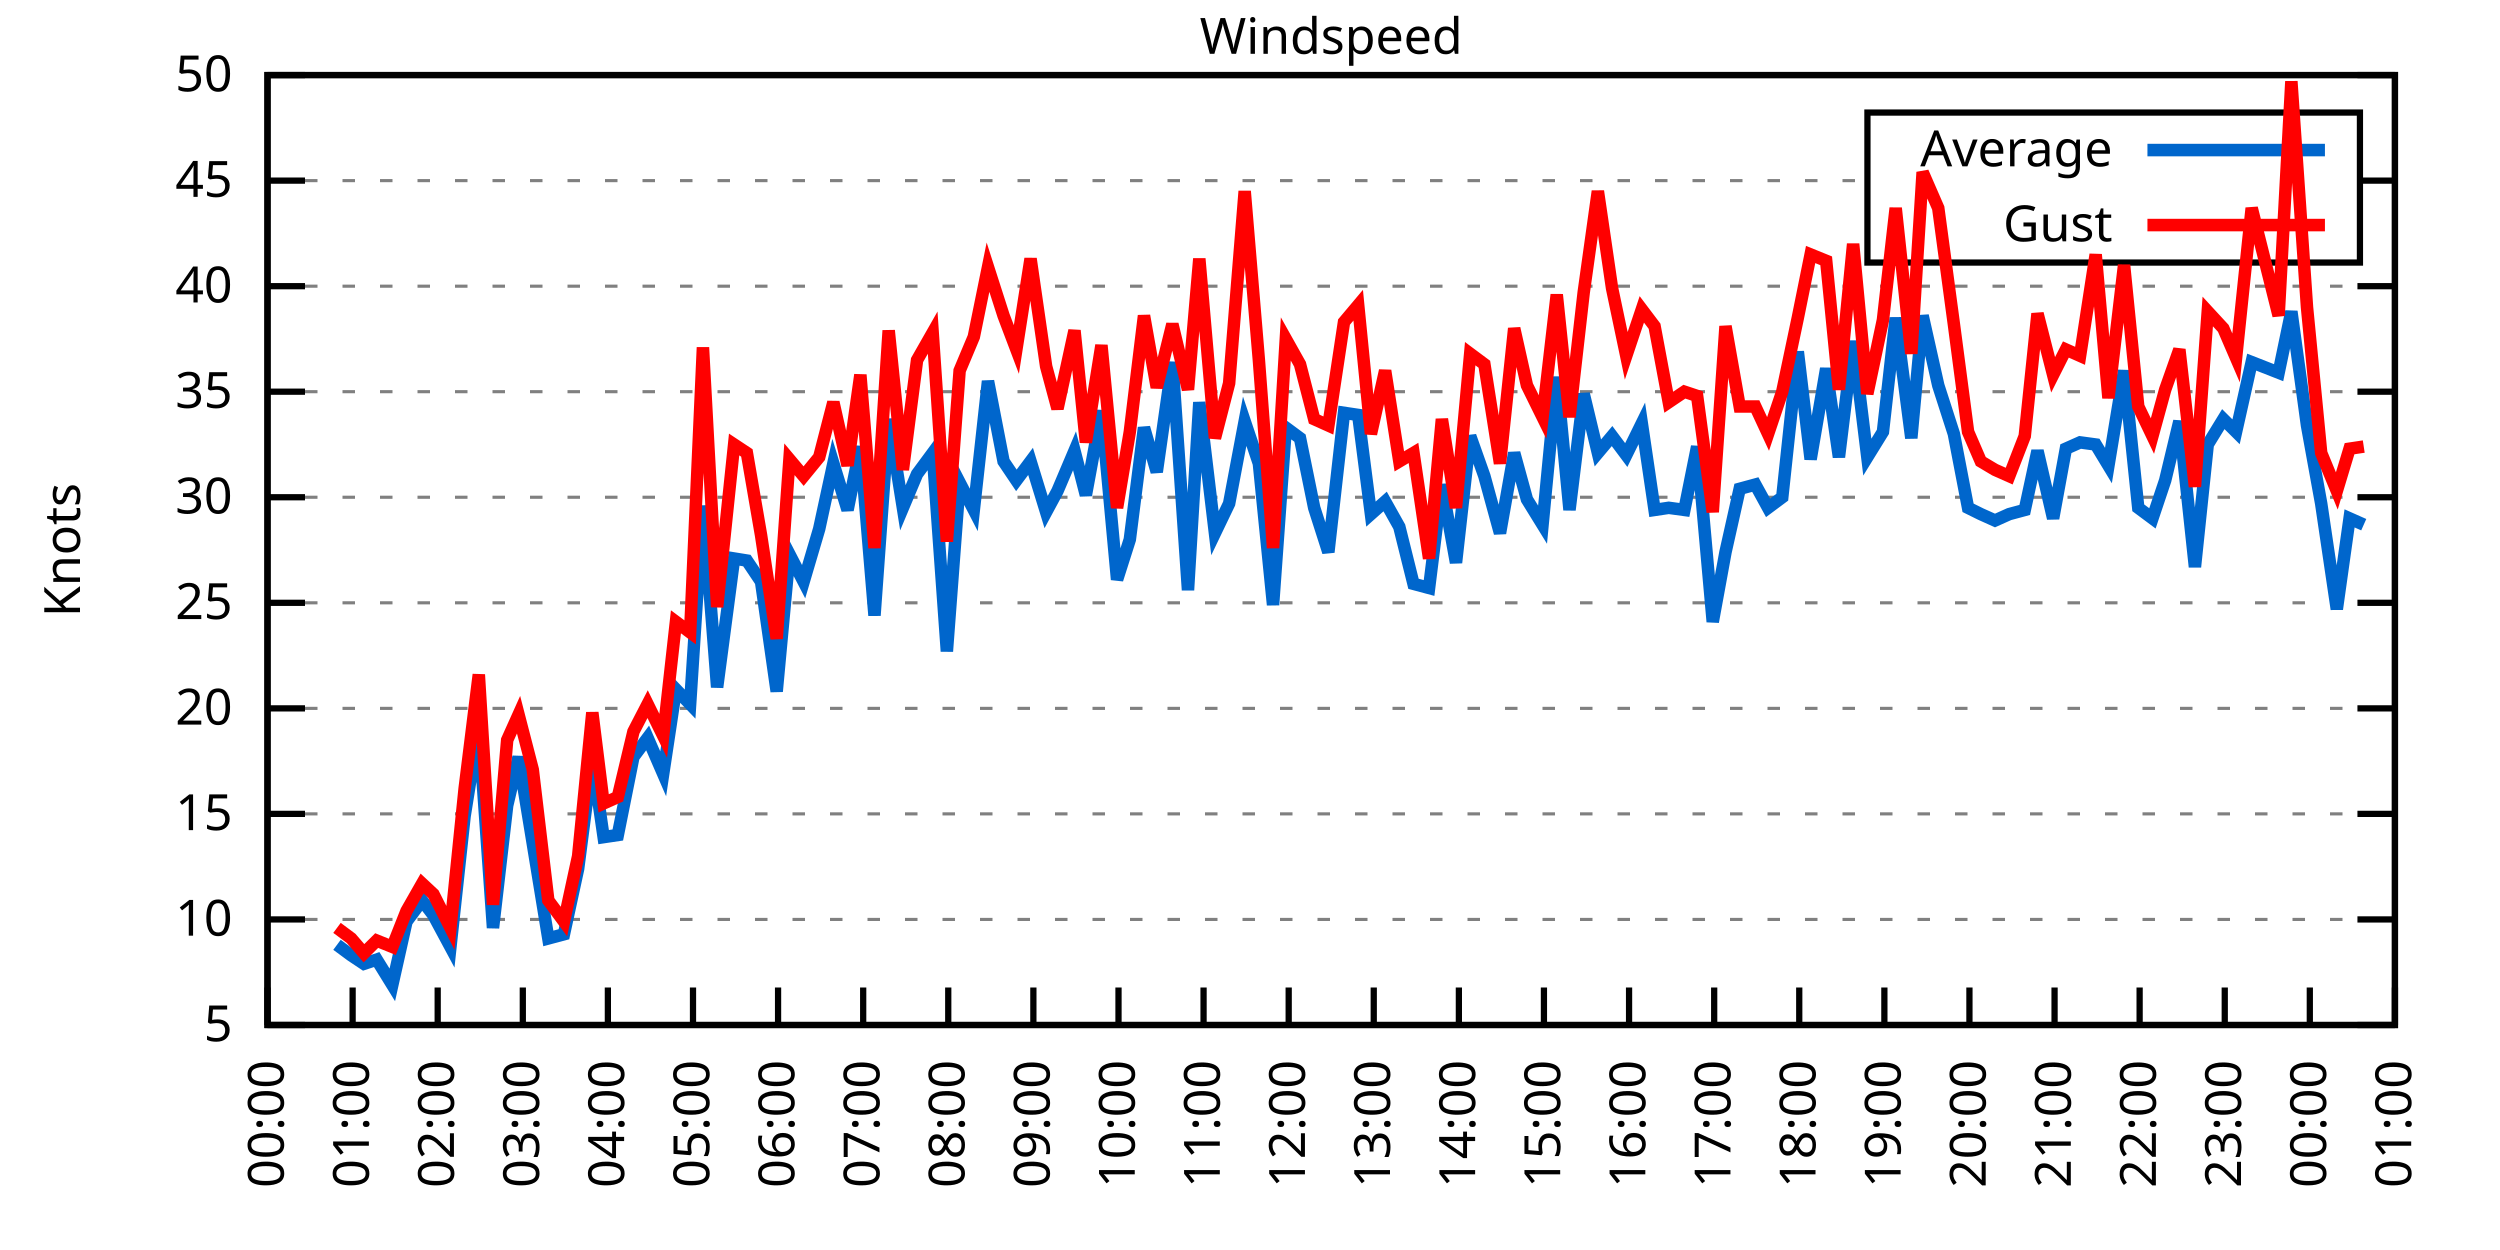
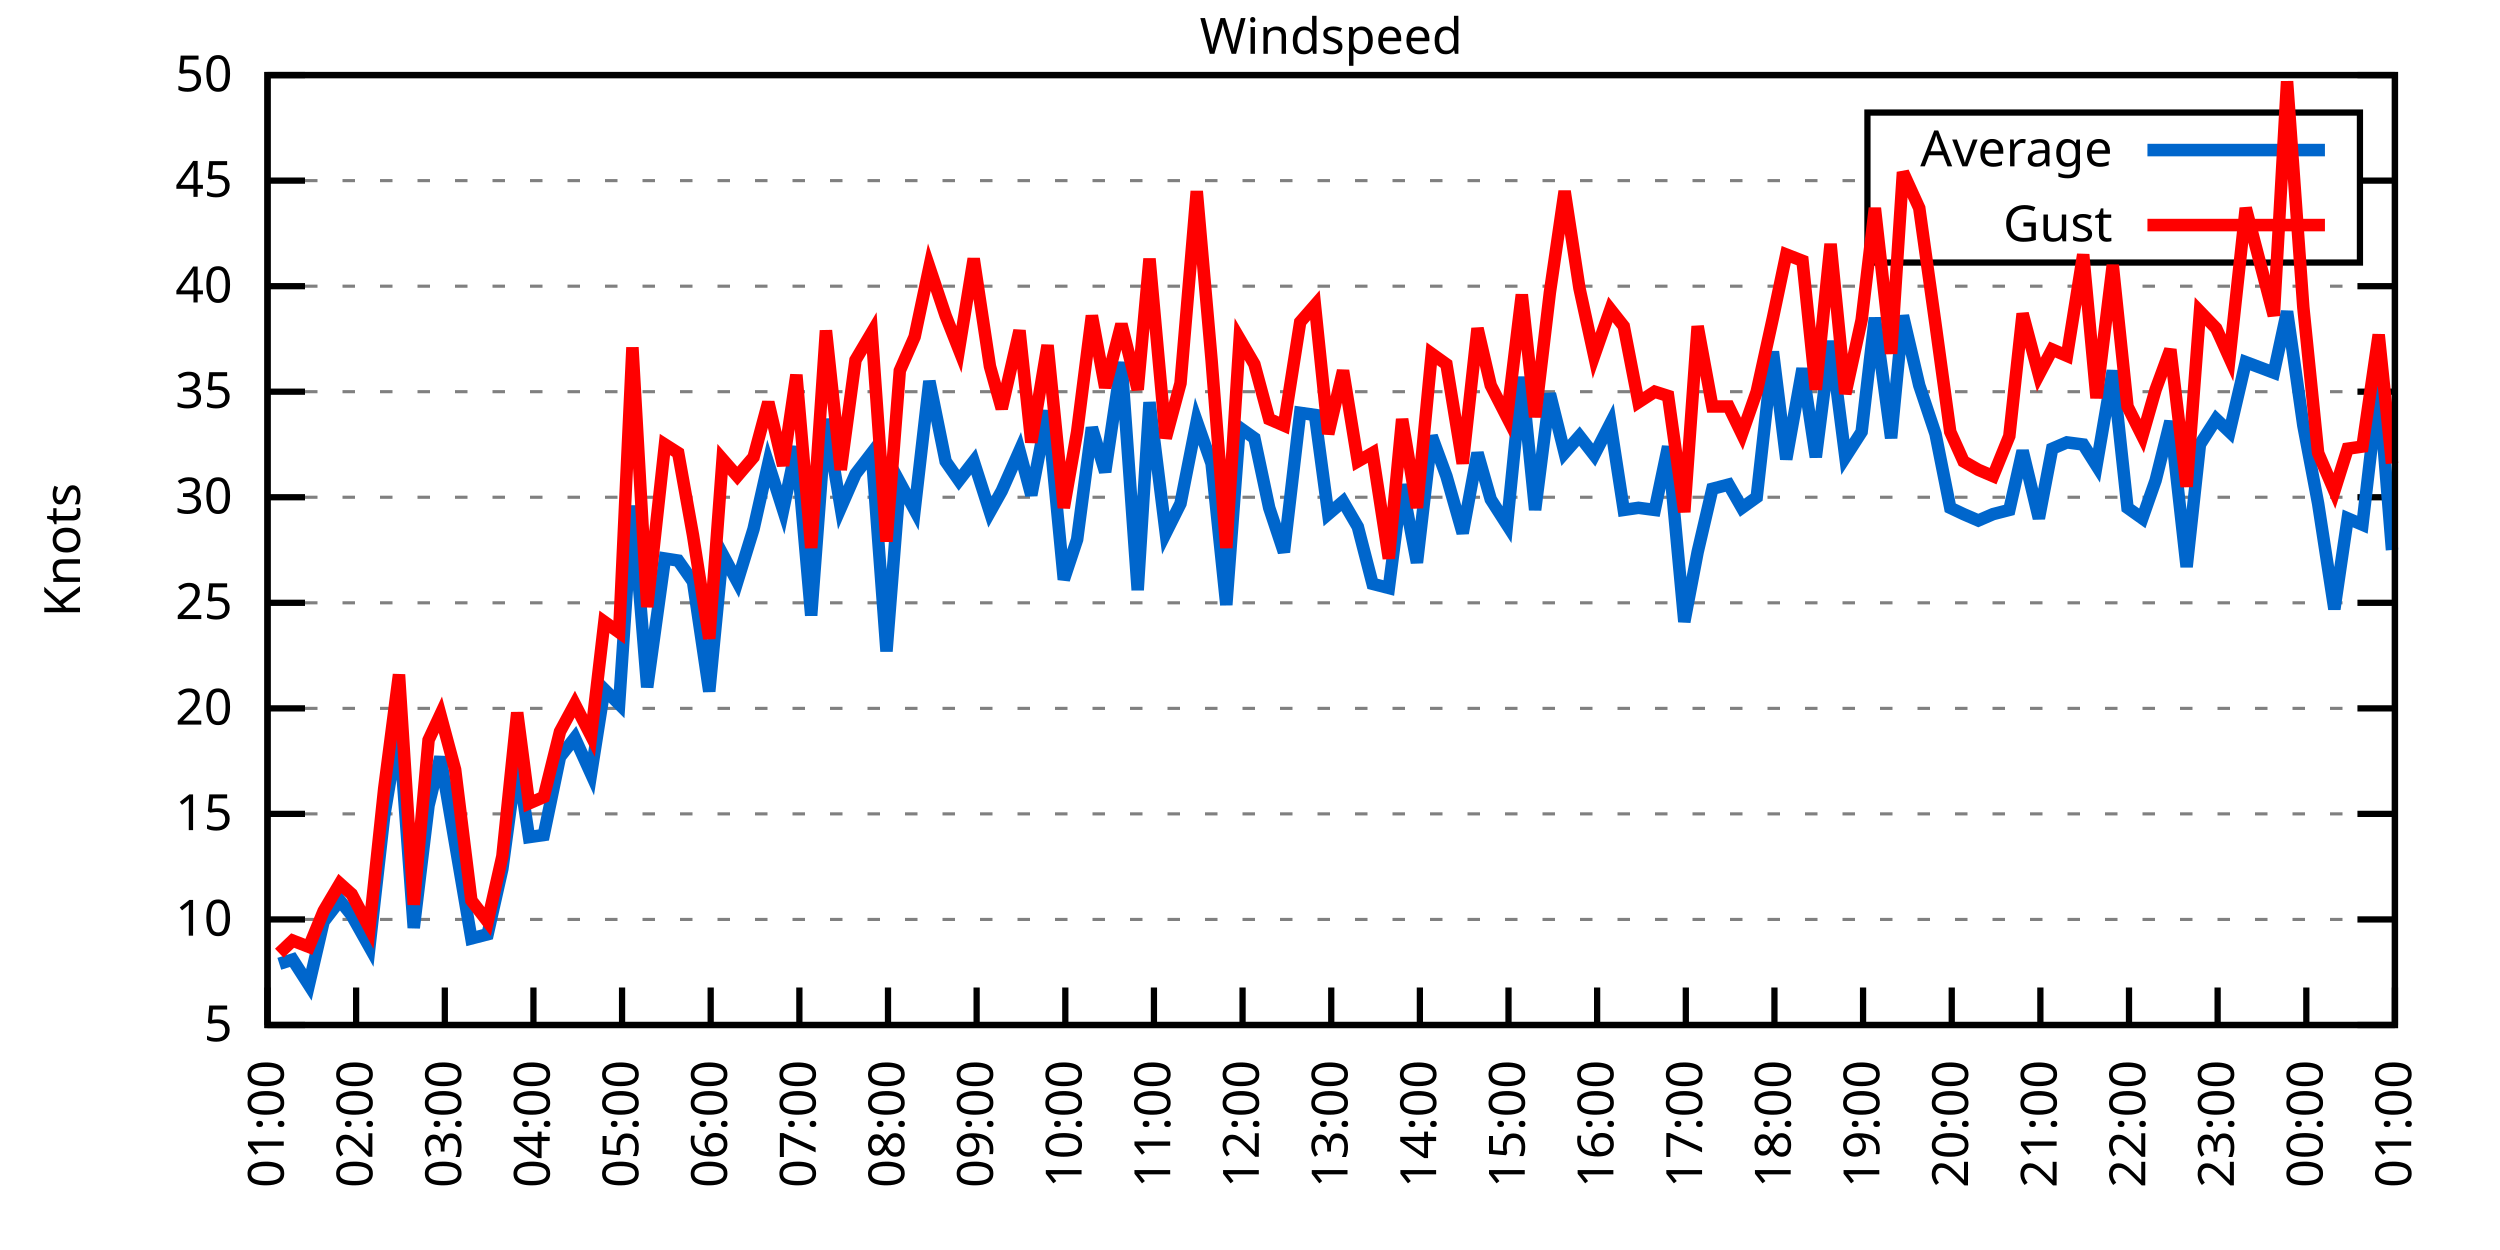
<svg xmlns="http://www.w3.org/2000/svg" xmlns:xlink="http://www.w3.org/1999/xlink" width="400" height="200" viewBox="0 0 400 200">
  <g id="gnuplot_canvas">
    <rect x="0" y="0" width="400" height="200" fill="none" />
    <defs>
      <circle id="gpDot" r="0.5" stroke-width="0.5" stroke="currentColor" />
      <path id="gpPt0" stroke-width="0.333" stroke="currentColor" d="M-1,0 h2 M0,-1 v2" />
      <path id="gpPt1" stroke-width="0.333" stroke="currentColor" d="M-1,-1 L1,1 M1,-1 L-1,1" />
      <path id="gpPt2" stroke-width="0.333" stroke="currentColor" d="M-1,0 L1,0 M0,-1 L0,1 M-1,-1 L1,1 M-1,1 L1,-1" />
      <rect id="gpPt3" stroke-width="0.333" stroke="currentColor" x="-1" y="-1" width="2" height="2" />
      <rect id="gpPt4" stroke-width="0.333" stroke="currentColor" fill="currentColor" x="-1" y="-1" width="2" height="2" />
      <circle id="gpPt5" stroke-width="0.333" stroke="currentColor" cx="0" cy="0" r="1" />
      <use xlink:href="#gpPt5" id="gpPt6" fill="currentColor" stroke="none" />
      <path id="gpPt7" stroke-width="0.333" stroke="currentColor" d="M0,-1.33 L-1.33,0.67 L1.33,0.67 z" />
      <use xlink:href="#gpPt7" id="gpPt8" fill="currentColor" stroke="none" />
      <use xlink:href="#gpPt7" id="gpPt9" stroke="currentColor" transform="rotate(180)" />
      <use xlink:href="#gpPt9" id="gpPt10" fill="currentColor" stroke="none" />
      <use xlink:href="#gpPt3" id="gpPt11" stroke="currentColor" transform="rotate(45)" />
      <use xlink:href="#gpPt11" id="gpPt12" fill="currentColor" stroke="none" />
      <path id="gpPt13" stroke-width="0.333" stroke="currentColor" d="M0,1.330 L1.265,0.411 L0.782,-1.067 L-0.782,-1.076 L-1.265,0.411 z" />
      <use xlink:href="#gpPt13" id="gpPt14" fill="currentColor" stroke="none" />
      <filter id="textbox" filterUnits="objectBoundingBox" x="0" y="0" height="1" width="1">
        <feFlood flood-color="white" flood-opacity="1" result="bgnd" />
        <feComposite in="SourceGraphic" in2="bgnd" operator="atop" />
      </filter>
      <filter id="greybox" filterUnits="objectBoundingBox" x="0" y="0" height="1" width="1">
        <feFlood flood-color="lightgrey" flood-opacity="1" result="grey" />
        <feComposite in="SourceGraphic" in2="grey" operator="atop" />
      </filter>
    </defs>
    <g fill="none" color="white" stroke="currentColor" stroke-width="1.00" stroke-linecap="butt" stroke-linejoin="miter">
</g>
    <g fill="none" color="black" stroke="currentColor" stroke-width="1.00" stroke-linecap="butt" stroke-linejoin="miter">
      <g stroke="none" shape-rendering="crispEdges">
        <polygon fill="rgb(255, 255, 255)" points="42.80,164.00 383.18,164.00 383.18,12.02 42.80,12.02 " />
      </g>
    </g>
    <g fill="none" color="black" stroke="currentColor" stroke-width="1.00" stroke-linecap="butt" stroke-linejoin="miter">
</g>
    <g fill="none" color="black" stroke="black" stroke-width="0.50" stroke-linecap="butt" stroke-linejoin="miter">
</g>
    <g fill="none" color="gray" stroke="currentColor" stroke-width="0.50" stroke-linecap="butt" stroke-linejoin="miter">
      <path stroke="gray" stroke-dasharray="2,4" class="gridline" d="M42.80,164.00 L383.19,164.00  " />
    </g>
    <g fill="none" color="gray" stroke="gray" stroke-width="1.00" stroke-linecap="butt" stroke-linejoin="miter">
</g>
    <g fill="none" color="black" stroke="currentColor" stroke-width="1.00" stroke-linecap="butt" stroke-linejoin="miter">
      <path stroke="black" d="M42.80,164.00 L48.80,164.00 M383.19,164.00 L377.19,164.00  " />
      <g transform="translate(37.20,166.60)" stroke="none" fill="black" font-family="Sans" font-size="8.00" text-anchor="end">
        <text>
          <tspan font-family="Sans"> 5</tspan>
        </text>
      </g>
    </g>
    <g fill="none" color="black" stroke="currentColor" stroke-width="1.00" stroke-linecap="butt" stroke-linejoin="miter">
</g>
    <g fill="none" color="black" stroke="black" stroke-width="0.50" stroke-linecap="butt" stroke-linejoin="miter">
</g>
    <g fill="none" color="gray" stroke="currentColor" stroke-width="0.50" stroke-linecap="butt" stroke-linejoin="miter">
      <path stroke="gray" stroke-dasharray="2,4" class="gridline" d="M42.80,147.11 L383.19,147.11  " />
    </g>
    <g fill="none" color="gray" stroke="gray" stroke-width="1.00" stroke-linecap="butt" stroke-linejoin="miter">
</g>
    <g fill="none" color="black" stroke="currentColor" stroke-width="1.00" stroke-linecap="butt" stroke-linejoin="miter">
      <path stroke="black" d="M42.80,147.11 L48.80,147.11 M383.19,147.11 L377.19,147.11  " />
      <g transform="translate(37.20,149.71)" stroke="none" fill="black" font-family="Sans" font-size="8.00" text-anchor="end">
        <text>
          <tspan font-family="Sans"> 10</tspan>
        </text>
      </g>
    </g>
    <g fill="none" color="black" stroke="currentColor" stroke-width="1.00" stroke-linecap="butt" stroke-linejoin="miter">
</g>
    <g fill="none" color="black" stroke="black" stroke-width="0.50" stroke-linecap="butt" stroke-linejoin="miter">
</g>
    <g fill="none" color="gray" stroke="currentColor" stroke-width="0.50" stroke-linecap="butt" stroke-linejoin="miter">
      <path stroke="gray" stroke-dasharray="2,4" class="gridline" d="M42.80,130.22 L383.19,130.22  " />
    </g>
    <g fill="none" color="gray" stroke="gray" stroke-width="1.00" stroke-linecap="butt" stroke-linejoin="miter">
</g>
    <g fill="none" color="black" stroke="currentColor" stroke-width="1.00" stroke-linecap="butt" stroke-linejoin="miter">
      <path stroke="black" d="M42.80,130.22 L48.80,130.22 M383.19,130.22 L377.19,130.22  " />
      <g transform="translate(37.20,132.82)" stroke="none" fill="black" font-family="Sans" font-size="8.00" text-anchor="end">
        <text>
          <tspan font-family="Sans"> 15</tspan>
        </text>
      </g>
    </g>
    <g fill="none" color="black" stroke="currentColor" stroke-width="1.00" stroke-linecap="butt" stroke-linejoin="miter">
</g>
    <g fill="none" color="black" stroke="black" stroke-width="0.50" stroke-linecap="butt" stroke-linejoin="miter">
</g>
    <g fill="none" color="gray" stroke="currentColor" stroke-width="0.50" stroke-linecap="butt" stroke-linejoin="miter">
      <path stroke="gray" stroke-dasharray="2,4" class="gridline" d="M42.80,113.34 L383.19,113.34  " />
    </g>
    <g fill="none" color="gray" stroke="gray" stroke-width="1.00" stroke-linecap="butt" stroke-linejoin="miter">
</g>
    <g fill="none" color="black" stroke="currentColor" stroke-width="1.00" stroke-linecap="butt" stroke-linejoin="miter">
      <path stroke="black" d="M42.80,113.34 L48.80,113.34 M383.19,113.34 L377.19,113.34  " />
      <g transform="translate(37.20,115.94)" stroke="none" fill="black" font-family="Sans" font-size="8.00" text-anchor="end">
        <text>
          <tspan font-family="Sans"> 20</tspan>
        </text>
      </g>
    </g>
    <g fill="none" color="black" stroke="currentColor" stroke-width="1.00" stroke-linecap="butt" stroke-linejoin="miter">
</g>
    <g fill="none" color="black" stroke="black" stroke-width="0.50" stroke-linecap="butt" stroke-linejoin="miter">
</g>
    <g fill="none" color="gray" stroke="currentColor" stroke-width="0.50" stroke-linecap="butt" stroke-linejoin="miter">
      <path stroke="gray" stroke-dasharray="2,4" class="gridline" d="M42.80,96.45 L383.19,96.45  " />
    </g>
    <g fill="none" color="gray" stroke="gray" stroke-width="1.00" stroke-linecap="butt" stroke-linejoin="miter">
</g>
    <g fill="none" color="black" stroke="currentColor" stroke-width="1.00" stroke-linecap="butt" stroke-linejoin="miter">
      <path stroke="black" d="M42.80,96.45 L48.80,96.45 M383.19,96.45 L377.19,96.45  " />
      <g transform="translate(37.20,99.05)" stroke="none" fill="black" font-family="Sans" font-size="8.00" text-anchor="end">
        <text>
          <tspan font-family="Sans"> 25</tspan>
        </text>
      </g>
    </g>
    <g fill="none" color="black" stroke="currentColor" stroke-width="1.00" stroke-linecap="butt" stroke-linejoin="miter">
</g>
    <g fill="none" color="black" stroke="black" stroke-width="0.50" stroke-linecap="butt" stroke-linejoin="miter">
</g>
    <g fill="none" color="gray" stroke="currentColor" stroke-width="0.50" stroke-linecap="butt" stroke-linejoin="miter">
      <path stroke="gray" stroke-dasharray="2,4" class="gridline" d="M42.80,79.56 L383.19,79.56  " />
    </g>
    <g fill="none" color="gray" stroke="gray" stroke-width="1.00" stroke-linecap="butt" stroke-linejoin="miter">
</g>
    <g fill="none" color="black" stroke="currentColor" stroke-width="1.00" stroke-linecap="butt" stroke-linejoin="miter">
      <path stroke="black" d="M42.80,79.56 L48.80,79.56 M383.19,79.56 L377.19,79.56  " />
      <g transform="translate(37.20,82.16)" stroke="none" fill="black" font-family="Sans" font-size="8.00" text-anchor="end">
        <text>
          <tspan font-family="Sans"> 30</tspan>
        </text>
      </g>
    </g>
    <g fill="none" color="black" stroke="currentColor" stroke-width="1.00" stroke-linecap="butt" stroke-linejoin="miter">
</g>
    <g fill="none" color="black" stroke="black" stroke-width="0.50" stroke-linecap="butt" stroke-linejoin="miter">
</g>
    <g fill="none" color="gray" stroke="currentColor" stroke-width="0.50" stroke-linecap="butt" stroke-linejoin="miter">
      <path stroke="gray" stroke-dasharray="2,4" class="gridline" d="M42.80,62.67 L383.19,62.67  " />
    </g>
    <g fill="none" color="gray" stroke="gray" stroke-width="1.00" stroke-linecap="butt" stroke-linejoin="miter">
</g>
    <g fill="none" color="black" stroke="currentColor" stroke-width="1.00" stroke-linecap="butt" stroke-linejoin="miter">
      <path stroke="black" d="M42.80,62.67 L48.80,62.67 M383.19,62.67 L377.19,62.67  " />
      <g transform="translate(37.20,65.27)" stroke="none" fill="black" font-family="Sans" font-size="8.00" text-anchor="end">
        <text>
          <tspan font-family="Sans"> 35</tspan>
        </text>
      </g>
    </g>
    <g fill="none" color="black" stroke="currentColor" stroke-width="1.00" stroke-linecap="butt" stroke-linejoin="miter">
</g>
    <g fill="none" color="black" stroke="black" stroke-width="0.50" stroke-linecap="butt" stroke-linejoin="miter">
</g>
    <g fill="none" color="gray" stroke="currentColor" stroke-width="0.50" stroke-linecap="butt" stroke-linejoin="miter">
      <path stroke="gray" stroke-dasharray="2,4" class="gridline" d="M42.80,45.79 L383.19,45.79  " />
    </g>
    <g fill="none" color="gray" stroke="gray" stroke-width="1.00" stroke-linecap="butt" stroke-linejoin="miter">
</g>
    <g fill="none" color="black" stroke="currentColor" stroke-width="1.00" stroke-linecap="butt" stroke-linejoin="miter">
      <path stroke="black" d="M42.80,45.79 L48.80,45.79 M383.19,45.79 L377.19,45.79  " />
      <g transform="translate(37.20,48.39)" stroke="none" fill="black" font-family="Sans" font-size="8.00" text-anchor="end">
        <text>
          <tspan font-family="Sans"> 40</tspan>
        </text>
      </g>
    </g>
    <g fill="none" color="black" stroke="currentColor" stroke-width="1.00" stroke-linecap="butt" stroke-linejoin="miter">
</g>
    <g fill="none" color="black" stroke="black" stroke-width="0.50" stroke-linecap="butt" stroke-linejoin="miter">
</g>
    <g fill="none" color="gray" stroke="currentColor" stroke-width="0.50" stroke-linecap="butt" stroke-linejoin="miter">
      <path stroke="gray" stroke-dasharray="2,4" class="gridline" d="M42.80,28.90 L298.79,28.90 M377.59,28.90 L383.19,28.90  " />
    </g>
    <g fill="none" color="gray" stroke="gray" stroke-width="1.00" stroke-linecap="butt" stroke-linejoin="miter">
</g>
    <g fill="none" color="black" stroke="currentColor" stroke-width="1.00" stroke-linecap="butt" stroke-linejoin="miter">
      <path stroke="black" d="M42.80,28.90 L48.80,28.90 M383.19,28.90 L377.19,28.90  " />
      <g transform="translate(37.20,31.50)" stroke="none" fill="black" font-family="Sans" font-size="8.00" text-anchor="end">
        <text>
          <tspan font-family="Sans"> 45</tspan>
        </text>
      </g>
    </g>
    <g fill="none" color="black" stroke="currentColor" stroke-width="1.00" stroke-linecap="butt" stroke-linejoin="miter">
</g>
    <g fill="none" color="black" stroke="black" stroke-width="0.50" stroke-linecap="butt" stroke-linejoin="miter">
</g>
    <g fill="none" color="gray" stroke="currentColor" stroke-width="0.50" stroke-linecap="butt" stroke-linejoin="miter">
      <path stroke="gray" stroke-dasharray="2,4" class="gridline" d="M42.80,12.01 L383.19,12.01  " />
    </g>
    <g fill="none" color="gray" stroke="gray" stroke-width="1.00" stroke-linecap="butt" stroke-linejoin="miter">
</g>
    <g fill="none" color="black" stroke="currentColor" stroke-width="1.00" stroke-linecap="butt" stroke-linejoin="miter">
      <path stroke="black" d="M42.80,12.01 L48.80,12.01 M383.19,12.01 L377.19,12.01  " />
      <g transform="translate(37.20,14.61)" stroke="none" fill="black" font-family="Sans" font-size="8.00" text-anchor="end">
        <text>
          <tspan font-family="Sans"> 50</tspan>
        </text>
      </g>
    </g>
    <g fill="none" color="black" stroke="currentColor" stroke-width="1.00" stroke-linecap="butt" stroke-linejoin="miter">
      <path stroke="black" d="M42.80,164.00 L42.80,158.00  " />
      <g transform="translate(45.40,169.60) rotate(270.00)" stroke="none" fill="black" font-family="Sans" font-size="8.00" text-anchor="end">
        <text>
-           <tspan font-family="Sans">00:00</tspan>
-         </text>
-       </g>
-     </g>
-     <g fill="none" color="black" stroke="currentColor" stroke-width="1.00" stroke-linecap="butt" stroke-linejoin="miter">
-       <path stroke="black" d="M56.42,164.00 L56.42,158.00  " />
-       <g transform="translate(59.02,169.60) rotate(270.00)" stroke="none" fill="black" font-family="Sans" font-size="8.00" text-anchor="end">
-         <text>
          <tspan font-family="Sans">01:00</tspan>
        </text>
      </g>
    </g>
    <g fill="none" color="black" stroke="currentColor" stroke-width="1.00" stroke-linecap="butt" stroke-linejoin="miter">
-       <path stroke="black" d="M70.03,164.00 L70.03,158.00  " />
-       <g transform="translate(72.63,169.60) rotate(270.00)" stroke="none" fill="black" font-family="Sans" font-size="8.00" text-anchor="end">
+       <path stroke="black" d="M56.98,164.00 L56.98,158.00  " />
+       <g transform="translate(59.58,169.60) rotate(270.00)" stroke="none" fill="black" font-family="Sans" font-size="8.00" text-anchor="end">
        <text>
          <tspan font-family="Sans">02:00</tspan>
        </text>
      </g>
    </g>
    <g fill="none" color="black" stroke="currentColor" stroke-width="1.00" stroke-linecap="butt" stroke-linejoin="miter">
-       <path stroke="black" d="M83.65,164.00 L83.65,158.00  " />
-       <g transform="translate(86.25,169.60) rotate(270.00)" stroke="none" fill="black" font-family="Sans" font-size="8.00" text-anchor="end">
+       <path stroke="black" d="M71.17,164.00 L71.17,158.00  " />
+       <g transform="translate(73.77,169.60) rotate(270.00)" stroke="none" fill="black" font-family="Sans" font-size="8.00" text-anchor="end">
        <text>
          <tspan font-family="Sans">03:00</tspan>
        </text>
      </g>
    </g>
    <g fill="none" color="black" stroke="currentColor" stroke-width="1.00" stroke-linecap="butt" stroke-linejoin="miter">
-       <path stroke="black" d="M97.26,164.00 L97.26,158.00  " />
-       <g transform="translate(99.86,169.60) rotate(270.00)" stroke="none" fill="black" font-family="Sans" font-size="8.00" text-anchor="end">
+       <path stroke="black" d="M85.35,164.00 L85.35,158.00  " />
+       <g transform="translate(87.95,169.60) rotate(270.00)" stroke="none" fill="black" font-family="Sans" font-size="8.00" text-anchor="end">
        <text>
          <tspan font-family="Sans">04:00</tspan>
        </text>
      </g>
    </g>
    <g fill="none" color="black" stroke="currentColor" stroke-width="1.00" stroke-linecap="butt" stroke-linejoin="miter">
-       <path stroke="black" d="M110.88,164.00 L110.88,158.00  " />
-       <g transform="translate(113.48,169.60) rotate(270.00)" stroke="none" fill="black" font-family="Sans" font-size="8.00" text-anchor="end">
+       <path stroke="black" d="M99.53,164.00 L99.53,158.00  " />
+       <g transform="translate(102.13,169.60) rotate(270.00)" stroke="none" fill="black" font-family="Sans" font-size="8.00" text-anchor="end">
        <text>
          <tspan font-family="Sans">05:00</tspan>
        </text>
      </g>
    </g>
    <g fill="none" color="black" stroke="currentColor" stroke-width="1.00" stroke-linecap="butt" stroke-linejoin="miter">
-       <path stroke="black" d="M124.49,164.00 L124.49,158.00  " />
-       <g transform="translate(127.09,169.60) rotate(270.00)" stroke="none" fill="black" font-family="Sans" font-size="8.00" text-anchor="end">
+       <path stroke="black" d="M113.71,164.00 L113.71,158.00  " />
+       <g transform="translate(116.31,169.60) rotate(270.00)" stroke="none" fill="black" font-family="Sans" font-size="8.00" text-anchor="end">
        <text>
          <tspan font-family="Sans">06:00</tspan>
        </text>
      </g>
    </g>
    <g fill="none" color="black" stroke="currentColor" stroke-width="1.00" stroke-linecap="butt" stroke-linejoin="miter">
-       <path stroke="black" d="M138.11,164.00 L138.11,158.00  " />
-       <g transform="translate(140.71,169.60) rotate(270.00)" stroke="none" fill="black" font-family="Sans" font-size="8.00" text-anchor="end">
+       <path stroke="black" d="M127.90,164.00 L127.90,158.00  " />
+       <g transform="translate(130.50,169.60) rotate(270.00)" stroke="none" fill="black" font-family="Sans" font-size="8.00" text-anchor="end">
        <text>
          <tspan font-family="Sans">07:00</tspan>
        </text>
      </g>
    </g>
    <g fill="none" color="black" stroke="currentColor" stroke-width="1.00" stroke-linecap="butt" stroke-linejoin="miter">
-       <path stroke="black" d="M151.72,164.00 L151.72,158.00  " />
-       <g transform="translate(154.32,169.60) rotate(270.00)" stroke="none" fill="black" font-family="Sans" font-size="8.00" text-anchor="end">
+       <path stroke="black" d="M142.08,164.00 L142.08,158.00  " />
+       <g transform="translate(144.68,169.60) rotate(270.00)" stroke="none" fill="black" font-family="Sans" font-size="8.00" text-anchor="end">
        <text>
          <tspan font-family="Sans">08:00</tspan>
        </text>
      </g>
    </g>
    <g fill="none" color="black" stroke="currentColor" stroke-width="1.00" stroke-linecap="butt" stroke-linejoin="miter">
-       <path stroke="black" d="M165.34,164.00 L165.34,158.00  " />
-       <g transform="translate(167.94,169.60) rotate(270.00)" stroke="none" fill="black" font-family="Sans" font-size="8.00" text-anchor="end">
+       <path stroke="black" d="M156.26,164.00 L156.26,158.00  " />
+       <g transform="translate(158.86,169.60) rotate(270.00)" stroke="none" fill="black" font-family="Sans" font-size="8.00" text-anchor="end">
        <text>
          <tspan font-family="Sans">09:00</tspan>
        </text>
      </g>
    </g>
    <g fill="none" color="black" stroke="currentColor" stroke-width="1.00" stroke-linecap="butt" stroke-linejoin="miter">
-       <path stroke="black" d="M178.96,164.00 L178.96,158.00  " />
-       <g transform="translate(181.56,169.60) rotate(270.00)" stroke="none" fill="black" font-family="Sans" font-size="8.00" text-anchor="end">
+       <path stroke="black" d="M170.45,164.00 L170.45,158.00  " />
+       <g transform="translate(173.05,169.60) rotate(270.00)" stroke="none" fill="black" font-family="Sans" font-size="8.00" text-anchor="end">
        <text>
          <tspan font-family="Sans">10:00</tspan>
        </text>
      </g>
    </g>
    <g fill="none" color="black" stroke="currentColor" stroke-width="1.00" stroke-linecap="butt" stroke-linejoin="miter">
-       <path stroke="black" d="M192.57,164.00 L192.57,158.00  " />
-       <g transform="translate(195.17,169.60) rotate(270.00)" stroke="none" fill="black" font-family="Sans" font-size="8.00" text-anchor="end">
+       <path stroke="black" d="M184.63,164.00 L184.63,158.00  " />
+       <g transform="translate(187.23,169.60) rotate(270.00)" stroke="none" fill="black" font-family="Sans" font-size="8.00" text-anchor="end">
        <text>
          <tspan font-family="Sans">11:00</tspan>
        </text>
      </g>
    </g>
    <g fill="none" color="black" stroke="currentColor" stroke-width="1.00" stroke-linecap="butt" stroke-linejoin="miter">
-       <path stroke="black" d="M206.19,164.00 L206.19,158.00  " />
-       <g transform="translate(208.79,169.60) rotate(270.00)" stroke="none" fill="black" font-family="Sans" font-size="8.00" text-anchor="end">
+       <path stroke="black" d="M198.81,164.00 L198.81,158.00  " />
+       <g transform="translate(201.41,169.60) rotate(270.00)" stroke="none" fill="black" font-family="Sans" font-size="8.00" text-anchor="end">
        <text>
          <tspan font-family="Sans">12:00</tspan>
        </text>
      </g>
    </g>
    <g fill="none" color="black" stroke="currentColor" stroke-width="1.00" stroke-linecap="butt" stroke-linejoin="miter">
-       <path stroke="black" d="M219.80,164.00 L219.80,158.00  " />
-       <g transform="translate(222.40,169.60) rotate(270.00)" stroke="none" fill="black" font-family="Sans" font-size="8.00" text-anchor="end">
+       <path stroke="black" d="M213.00,164.00 L213.00,158.00  " />
+       <g transform="translate(215.60,169.60) rotate(270.00)" stroke="none" fill="black" font-family="Sans" font-size="8.00" text-anchor="end">
        <text>
          <tspan font-family="Sans">13:00</tspan>
        </text>
      </g>
    </g>
    <g fill="none" color="black" stroke="currentColor" stroke-width="1.00" stroke-linecap="butt" stroke-linejoin="miter">
-       <path stroke="black" d="M233.42,164.00 L233.42,158.00  " />
-       <g transform="translate(236.02,169.60) rotate(270.00)" stroke="none" fill="black" font-family="Sans" font-size="8.00" text-anchor="end">
+       <path stroke="black" d="M227.18,164.00 L227.18,158.00  " />
+       <g transform="translate(229.78,169.60) rotate(270.00)" stroke="none" fill="black" font-family="Sans" font-size="8.00" text-anchor="end">
        <text>
          <tspan font-family="Sans">14:00</tspan>
        </text>
      </g>
    </g>
    <g fill="none" color="black" stroke="currentColor" stroke-width="1.00" stroke-linecap="butt" stroke-linejoin="miter">
-       <path stroke="black" d="M247.03,164.00 L247.03,158.00  " />
-       <g transform="translate(249.63,169.60) rotate(270.00)" stroke="none" fill="black" font-family="Sans" font-size="8.00" text-anchor="end">
+       <path stroke="black" d="M241.36,164.00 L241.36,158.00  " />
+       <g transform="translate(243.96,169.60) rotate(270.00)" stroke="none" fill="black" font-family="Sans" font-size="8.00" text-anchor="end">
        <text>
          <tspan font-family="Sans">15:00</tspan>
        </text>
      </g>
    </g>
    <g fill="none" color="black" stroke="currentColor" stroke-width="1.00" stroke-linecap="butt" stroke-linejoin="miter">
-       <path stroke="black" d="M260.65,164.00 L260.65,158.00  " />
-       <g transform="translate(263.25,169.60) rotate(270.00)" stroke="none" fill="black" font-family="Sans" font-size="8.00" text-anchor="end">
+       <path stroke="black" d="M255.54,164.00 L255.54,158.00  " />
+       <g transform="translate(258.14,169.60) rotate(270.00)" stroke="none" fill="black" font-family="Sans" font-size="8.00" text-anchor="end">
        <text>
          <tspan font-family="Sans">16:00</tspan>
        </text>
      </g>
    </g>
    <g fill="none" color="black" stroke="currentColor" stroke-width="1.00" stroke-linecap="butt" stroke-linejoin="miter">
-       <path stroke="black" d="M274.27,164.00 L274.27,158.00  " />
-       <g transform="translate(276.87,169.60) rotate(270.00)" stroke="none" fill="black" font-family="Sans" font-size="8.00" text-anchor="end">
+       <path stroke="black" d="M269.73,164.00 L269.73,158.00  " />
+       <g transform="translate(272.33,169.60) rotate(270.00)" stroke="none" fill="black" font-family="Sans" font-size="8.00" text-anchor="end">
        <text>
          <tspan font-family="Sans">17:00</tspan>
        </text>
      </g>
    </g>
    <g fill="none" color="black" stroke="currentColor" stroke-width="1.00" stroke-linecap="butt" stroke-linejoin="miter">
-       <path stroke="black" d="M287.88,164.00 L287.88,158.00  " />
-       <g transform="translate(290.48,169.60) rotate(270.00)" stroke="none" fill="black" font-family="Sans" font-size="8.00" text-anchor="end">
+       <path stroke="black" d="M283.91,164.00 L283.91,158.00  " />
+       <g transform="translate(286.51,169.60) rotate(270.00)" stroke="none" fill="black" font-family="Sans" font-size="8.00" text-anchor="end">
        <text>
          <tspan font-family="Sans">18:00</tspan>
        </text>
      </g>
    </g>
    <g fill="none" color="black" stroke="currentColor" stroke-width="1.00" stroke-linecap="butt" stroke-linejoin="miter">
-       <path stroke="black" d="M301.50,164.00 L301.50,158.00  " />
-       <g transform="translate(304.10,169.60) rotate(270.00)" stroke="none" fill="black" font-family="Sans" font-size="8.00" text-anchor="end">
+       <path stroke="black" d="M298.09,164.00 L298.09,158.00  " />
+       <g transform="translate(300.69,169.60) rotate(270.00)" stroke="none" fill="black" font-family="Sans" font-size="8.00" text-anchor="end">
        <text>
          <tspan font-family="Sans">19:00</tspan>
        </text>
      </g>
    </g>
    <g fill="none" color="black" stroke="currentColor" stroke-width="1.00" stroke-linecap="butt" stroke-linejoin="miter">
-       <path stroke="black" d="M315.11,164.00 L315.11,158.00  " />
-       <g transform="translate(317.71,169.60) rotate(270.00)" stroke="none" fill="black" font-family="Sans" font-size="8.00" text-anchor="end">
+       <path stroke="black" d="M312.28,164.00 L312.28,158.00  " />
+       <g transform="translate(314.88,169.60) rotate(270.00)" stroke="none" fill="black" font-family="Sans" font-size="8.00" text-anchor="end">
        <text>
          <tspan font-family="Sans">20:00</tspan>
        </text>
      </g>
    </g>
    <g fill="none" color="black" stroke="currentColor" stroke-width="1.00" stroke-linecap="butt" stroke-linejoin="miter">
-       <path stroke="black" d="M328.73,164.00 L328.73,158.00  " />
-       <g transform="translate(331.33,169.60) rotate(270.00)" stroke="none" fill="black" font-family="Sans" font-size="8.00" text-anchor="end">
+       <path stroke="black" d="M326.46,164.00 L326.46,158.00  " />
+       <g transform="translate(329.06,169.60) rotate(270.00)" stroke="none" fill="black" font-family="Sans" font-size="8.00" text-anchor="end">
        <text>
          <tspan font-family="Sans">21:00</tspan>
        </text>
      </g>
    </g>
    <g fill="none" color="black" stroke="currentColor" stroke-width="1.00" stroke-linecap="butt" stroke-linejoin="miter">
-       <path stroke="black" d="M342.34,164.00 L342.34,158.00  " />
-       <g transform="translate(344.94,169.60) rotate(270.00)" stroke="none" fill="black" font-family="Sans" font-size="8.00" text-anchor="end">
+       <path stroke="black" d="M340.64,164.00 L340.64,158.00  " />
+       <g transform="translate(343.24,169.60) rotate(270.00)" stroke="none" fill="black" font-family="Sans" font-size="8.00" text-anchor="end">
        <text>
          <tspan font-family="Sans">22:00</tspan>
        </text>
      </g>
    </g>
    <g fill="none" color="black" stroke="currentColor" stroke-width="1.00" stroke-linecap="butt" stroke-linejoin="miter">
-       <path stroke="black" d="M355.96,164.00 L355.96,158.00  " />
-       <g transform="translate(358.56,169.60) rotate(270.00)" stroke="none" fill="black" font-family="Sans" font-size="8.00" text-anchor="end">
+       <path stroke="black" d="M354.82,164.00 L354.82,158.00  " />
+       <g transform="translate(357.42,169.60) rotate(270.00)" stroke="none" fill="black" font-family="Sans" font-size="8.00" text-anchor="end">
        <text>
          <tspan font-family="Sans">23:00</tspan>
        </text>
      </g>
    </g>
    <g fill="none" color="black" stroke="currentColor" stroke-width="1.00" stroke-linecap="butt" stroke-linejoin="miter">
-       <path stroke="black" d="M369.57,164.00 L369.57,158.00  " />
-       <g transform="translate(372.17,169.60) rotate(270.00)" stroke="none" fill="black" font-family="Sans" font-size="8.00" text-anchor="end">
+       <path stroke="black" d="M369.01,164.00 L369.01,158.00  " />
+       <g transform="translate(371.61,169.60) rotate(270.00)" stroke="none" fill="black" font-family="Sans" font-size="8.00" text-anchor="end">
        <text>
          <tspan font-family="Sans">00:00</tspan>
        </text>
      </g>
    </g>
    <g fill="none" color="black" stroke="currentColor" stroke-width="1.00" stroke-linecap="butt" stroke-linejoin="miter">
      <path stroke="black" d="M383.19,164.00 L383.19,158.00  " />
      <g transform="translate(385.79,169.60) rotate(270.00)" stroke="none" fill="black" font-family="Sans" font-size="8.00" text-anchor="end">
        <text>
          <tspan font-family="Sans">01:00</tspan>
        </text>
      </g>
    </g>
    <g fill="none" color="black" stroke="currentColor" stroke-width="1.00" stroke-linecap="butt" stroke-linejoin="miter">
</g>
    <g fill="none" color="black" stroke="currentColor" stroke-width="1.00" stroke-linecap="butt" stroke-linejoin="miter">
      <path stroke="black" d="M42.80,12.01 L42.80,164.00 L383.19,164.00 L383.19,12.01 L42.80,12.01 Z  " />
    </g>
    <g fill="none" color="black" stroke="currentColor" stroke-width="1.00" stroke-linecap="butt" stroke-linejoin="miter">
</g>
    <g fill="none" color="black" stroke="currentColor" stroke-width="1.00" stroke-linecap="butt" stroke-linejoin="miter">
      <path stroke="black" d="M298.79,42.01 L298.79,18.01 L377.59,18.01 L377.59,42.01 L298.79,42.01 Z  " />
    </g>
    <g id="Windspeed_plot_1">
      <g fill="none" color="white" stroke="black" stroke-width="2.00" stroke-linecap="butt" stroke-linejoin="miter">
</g>
      <g fill="none" color="black" stroke="currentColor" stroke-width="2.00" stroke-linecap="butt" stroke-linejoin="miter">
        <g transform="translate(337.99,26.61)" stroke="none" fill="black" font-family="Sans" font-size="8.00" text-anchor="end">
          <text>
            <tspan font-family="Sans">Average</tspan>
          </text>
        </g>
      </g>
      <g fill="none" color="black" stroke="currentColor" stroke-width="2.00" stroke-linecap="butt" stroke-linejoin="miter">
-         <path stroke="rgb(  0, 102, 204)" d="M343.59,24.01 L371.99,24.01 M53.92,151.17 L56.19,152.85 L58.23,154.21 L60.27,153.53 L62.77,157.58 L65.04,147.45   L67.54,144.07 L69.35,146.44 L72.07,151.50 L74.34,130.56 L76.61,116.38 L78.88,148.46 L81.15,128.87 L82.97,121.11   L85.24,134.95 L87.73,150.15 L90.23,149.48 L92.50,139.01 L94.77,121.44 L96.58,133.94 L98.85,133.60 L101.35,121.11   L103.62,118.07 L106.11,123.81 L108.15,110.30 L110.42,112.66 L112.47,80.91 L114.74,109.96 L117.46,89.36 L119.50,89.69   L121.77,93.07 L124.27,110.63 L126.31,88.68 L128.58,93.07 L131.07,84.63 L133.34,74.16 L135.61,81.59 L137.66,71.45   L139.92,98.48 L142.19,67.06 L144.46,81.25 L146.73,75.85 L149.23,72.47 L151.50,104.22 L153.54,77.20 L155.81,81.59   L158.08,60.98 L160.57,73.82 L162.62,76.86 L164.89,73.82 L167.38,81.93 L169.20,78.55 L171.92,72.13 L173.74,79.22   L176.23,65.71 L178.73,92.73 L180.77,86.32 L183.04,68.42 L185.08,75.51 L187.58,57.94 L190.08,94.42 L191.89,64.36   L194.39,85.30 L196.66,80.57 L199.15,67.40 L201.42,74.16 L203.69,96.79 L205.73,68.42 L208.00,70.10 L210.27,81.25   L212.54,88.34 L215.04,66.05 L217.31,66.39 L219.35,82.26 L221.62,80.24 L223.89,84.29 L226.16,93.41 L228.65,94.08   L230.70,77.53 L232.96,90.03 L235.23,69.77 L237.50,76.18 L240.00,85.30 L242.27,72.47 L244.31,79.90 L246.81,83.95   L249.08,60.31 L251.12,81.59 L253.39,63.01 L255.66,72.47 L257.93,69.77 L260.20,72.81 L262.69,67.74 L264.73,81.59   L267.00,81.25 L269.50,81.59 L271.54,71.45 L274.04,99.49 L276.08,88.34 L278.35,78.21 L280.85,77.53 L282.89,81.25   L285.16,79.56 L287.65,56.26 L289.70,73.48 L292.19,58.96 L294.23,73.14 L296.50,54.57 L298.77,73.14 L301.27,69.09   L303.31,50.85 L305.81,70.10 L307.62,50.51 L310.12,61.66 L312.62,69.43 L314.89,81.25 L316.93,82.26 L319.20,83.28   L321.47,82.26 L323.96,81.59 L326.00,72.13 L328.50,82.94 L330.54,71.79 L332.81,70.78 L335.31,71.12 L337.35,74.49   L339.85,59.30 L342.12,81.25 L344.39,82.94 L346.43,76.86 L348.70,67.40 L351.19,90.71 L353.24,71.12 L355.73,67.06   L357.77,69.09 L360.27,57.94 L364.58,59.63 L366.62,49.84 L369.12,68.08 L371.39,80.57 L373.89,97.46 L375.93,82.94   L378.20,83.95  " />
+         <path stroke="rgb(  0, 102, 204)" d="M343.59,24.01 L371.99,24.01 M44.69,154.21 L46.82,153.53 L49.42,157.58 L51.78,147.45 L54.38,144.07 L56.27,146.44   L59.11,151.50 L61.47,130.56 L63.84,116.38 L66.20,148.46 L68.57,128.87 L70.46,121.11 L72.82,134.95 L75.42,150.15   L78.02,149.48 L80.38,139.01 L82.75,121.44 L84.64,133.94 L87.00,133.60 L89.60,121.11 L91.97,118.07 L94.57,123.81   L96.70,110.30 L99.06,112.66 L101.19,80.91 L103.55,109.96 L106.39,89.36 L108.51,89.69 L110.88,93.07 L113.48,110.63   L115.61,88.68 L117.97,93.07 L120.57,84.63 L122.93,74.16 L125.30,81.59 L127.42,71.45 L129.79,98.48 L132.15,67.06   L134.52,81.25 L136.88,75.85 L139.48,72.47 L141.84,104.22 L143.97,77.20 L146.34,81.59 L148.70,60.98 L151.30,73.82   L153.43,76.86 L155.79,73.82 L158.39,81.93 L160.28,78.55 L163.12,72.13 L165.01,79.22 L167.61,65.71 L170.21,92.73   L172.34,86.32 L174.70,68.42 L176.83,75.51 L179.43,57.94 L182.03,94.42 L183.92,64.36 L186.52,85.30 L188.88,80.57   L191.48,67.40 L193.85,74.16 L196.21,96.79 L198.34,68.42 L200.70,70.10 L203.07,81.25 L205.43,88.34 L208.03,66.05   L210.39,66.39 L212.52,82.26 L214.89,80.24 L217.25,84.29 L219.61,93.41 L222.21,94.08 L224.34,77.53 L226.71,90.03   L229.07,69.77 L231.43,76.18 L234.03,85.30 L236.40,72.47 L238.52,79.90 L241.12,83.95 L243.49,60.31 L245.62,81.59   L247.98,63.01 L250.34,72.47 L252.71,69.77 L255.07,72.81 L257.67,67.74 L259.80,81.59 L262.16,81.25 L264.76,81.59   L266.89,71.45 L269.49,99.49 L271.62,88.34 L273.98,78.21 L276.58,77.53 L278.71,81.25 L281.07,79.56 L283.67,56.26   L285.80,73.48 L288.40,58.96 L290.53,73.14 L292.89,54.57 L295.26,73.14 L297.86,69.09 L299.98,50.85 L302.58,70.10   L304.47,50.51 L307.08,61.66 L309.68,69.43 L312.04,81.25 L314.17,82.26 L316.53,83.28 L318.89,82.26 L321.49,81.59   L323.62,72.13 L326.22,82.94 L328.35,71.79 L330.71,70.78 L333.31,71.12 L335.44,74.49 L338.04,59.30 L340.40,81.25   L342.77,82.94 L344.90,76.86 L347.26,67.40 L349.86,90.71 L351.99,71.12 L354.59,67.06 L356.72,69.09 L359.32,57.94   L363.81,59.63 L365.93,49.84 L368.53,68.08 L370.90,80.57 L373.50,97.46 L375.63,82.94 L377.99,83.95 L380.59,61.66   L382.72,88.00  " />
      </g>
    </g>
    <g id="Windspeed_plot_2">
      <g fill="none" color="black" stroke="currentColor" stroke-width="2.00" stroke-linecap="butt" stroke-linejoin="miter">
        <g transform="translate(337.99,38.61)" stroke="none" fill="black" font-family="Sans" font-size="8.00" text-anchor="end">
          <text>
            <tspan font-family="Sans">Gust</tspan>
          </text>
        </g>
      </g>
      <g fill="none" color="black" stroke="currentColor" stroke-width="2.00" stroke-linecap="butt" stroke-linejoin="miter">
-         <path stroke="rgb(255,   0,   0)" d="M343.59,36.01 L371.99,36.01 M53.92,148.46 L56.19,150.15 L58.23,152.52 L60.27,150.49 L62.77,151.50 L65.04,145.76   L67.54,141.37 L69.35,143.06 L72.07,148.46 L74.34,126.17 L76.61,107.93 L78.88,144.75 L81.15,118.40 L82.97,114.35   L85.24,123.13 L87.73,144.07 L90.23,147.45 L92.50,136.98 L94.77,114.01 L96.58,128.54 L98.85,127.52 L101.35,117.05   L103.62,112.66 L106.11,117.73 L108.15,99.49 L110.42,101.18 L112.47,55.58 L114.74,97.12 L117.46,71.12 L119.50,72.47   L121.77,85.64 L124.27,102.19 L126.31,73.48 L128.58,76.18 L131.07,73.14 L133.34,64.36 L135.61,74.49 L137.66,59.97   L139.92,87.67 L142.19,52.88 L144.46,75.17 L146.73,57.61 L149.23,53.22 L151.50,86.65 L153.54,59.30 L155.81,53.89   L158.08,42.75 L160.57,50.51 L162.62,55.92 L164.89,41.39 L167.38,58.62 L169.20,65.38 L171.92,52.88 L173.74,70.78   L176.23,55.24 L178.73,81.25 L180.77,69.09 L183.04,50.51 L185.08,62.00 L187.58,51.87 L190.08,62.34 L191.89,41.39   L194.39,70.10 L196.66,61.32 L199.15,30.59 L201.42,57.61 L203.69,87.67 L205.73,54.23 L208.00,58.28 L210.27,67.06   L212.54,68.08 L215.04,51.53 L217.31,48.83 L219.35,69.43 L221.62,59.30 L223.89,73.82 L226.16,72.47 L228.65,89.36   L230.70,67.06 L232.96,81.25 L235.23,56.59 L237.50,58.28 L240.00,74.16 L242.27,52.54 L244.31,61.66 L246.81,66.73   L249.08,47.14 L251.12,66.73 L253.39,46.80 L255.66,30.59 L257.93,46.12 L260.20,56.93 L262.69,49.50 L264.73,52.20   L267.00,64.36 L269.50,62.67 L271.54,63.35 L274.04,81.93 L276.08,52.20 L278.35,65.04 L280.85,65.04 L282.89,69.43   L285.16,62.67 L287.65,50.85 L289.70,40.72 L292.19,41.73 L294.23,62.34 L296.50,39.03 L298.77,63.01 L301.27,51.19   L303.31,33.29 L305.81,56.59 L307.62,27.55 L310.12,33.29 L312.62,51.87 L314.89,69.09 L316.93,73.82 L319.20,75.17   L321.47,76.18 L323.96,69.77 L326.00,50.18 L328.50,59.97 L330.54,55.92 L332.81,56.93 L335.31,40.72 L337.35,63.69   L339.85,42.41 L342.12,65.04 L344.39,69.77 L346.43,62.34 L348.70,55.92 L351.19,77.87 L353.24,49.84 L355.73,52.54   L357.77,57.27 L360.27,33.29 L364.58,50.51 L366.62,13.02 L369.12,49.16 L371.39,72.47 L373.89,78.55 L375.93,71.79   L378.20,71.45  " />
+         <path stroke="rgb(255,   0,   0)" d="M343.59,36.01 L371.99,36.01 M44.69,152.52 L46.82,150.49 L49.42,151.50 L51.78,145.76 L54.38,141.37 L56.27,143.06   L59.11,148.46 L61.47,126.17 L63.84,107.93 L66.20,144.75 L68.57,118.40 L70.46,114.35 L72.82,123.13 L75.42,144.07   L78.02,147.45 L80.38,136.98 L82.75,114.01 L84.64,128.54 L87.00,127.52 L89.60,117.05 L91.97,112.66 L94.57,117.73   L96.70,99.49 L99.06,101.18 L101.19,55.58 L103.55,97.12 L106.39,71.12 L108.51,72.47 L110.88,85.64 L113.48,102.19   L115.61,73.48 L117.97,76.18 L120.57,73.14 L122.93,64.36 L125.30,74.49 L127.42,59.97 L129.79,87.67 L132.15,52.88   L134.52,75.17 L136.88,57.61 L139.48,53.22 L141.84,86.65 L143.97,59.30 L146.34,53.89 L148.70,42.75 L151.30,50.51   L153.43,55.92 L155.79,41.39 L158.39,58.62 L160.28,65.38 L163.12,52.88 L165.01,70.78 L167.61,55.24 L170.21,81.25   L172.34,69.09 L174.70,50.51 L176.83,62.00 L179.43,51.87 L182.03,62.34 L183.92,41.39 L186.52,70.10 L188.88,61.32   L191.48,30.59 L193.85,57.61 L196.21,87.67 L198.34,54.23 L200.70,58.28 L203.07,67.06 L205.43,68.08 L208.03,51.53   L210.39,48.83 L212.52,69.43 L214.89,59.30 L217.25,73.82 L219.61,72.47 L222.21,89.36 L224.34,67.06 L226.71,81.25   L229.07,56.59 L231.43,58.28 L234.03,74.16 L236.40,52.54 L238.52,61.66 L241.12,66.73 L243.49,47.14 L245.62,66.73   L247.98,46.80 L250.34,30.59 L252.71,46.12 L255.07,56.93 L257.67,49.50 L259.80,52.20 L262.16,64.36 L264.76,62.67   L266.89,63.35 L269.49,81.93 L271.62,52.20 L273.98,65.04 L276.58,65.04 L278.71,69.43 L281.07,62.67 L283.67,50.85   L285.80,40.72 L288.40,41.73 L290.53,62.34 L292.89,39.03 L295.26,63.01 L297.86,51.19 L299.98,33.29 L302.58,56.59   L304.47,27.55 L307.08,33.29 L309.68,51.87 L312.04,69.09 L314.17,73.82 L316.53,75.17 L318.89,76.18 L321.49,69.77   L323.62,50.18 L326.22,59.97 L328.35,55.92 L330.71,56.93 L333.31,40.72 L335.44,63.69 L338.04,42.41 L340.40,65.04   L342.77,69.77 L344.90,62.34 L347.26,55.92 L349.86,77.87 L351.99,49.84 L354.59,52.54 L356.72,57.27 L359.32,33.29   L363.81,50.51 L365.93,13.02 L368.53,49.16 L370.90,72.47 L373.50,78.55 L375.63,71.79 L377.99,71.45 L380.59,53.55   L382.72,74.16  " />
      </g>
    </g>
    <g fill="none" color="black" stroke="currentColor" stroke-width="2.00" stroke-linecap="butt" stroke-linejoin="miter">
</g>
    <g fill="none" color="black" stroke="black" stroke-width="1.00" stroke-linecap="butt" stroke-linejoin="miter">
</g>
    <g fill="none" color="black" stroke="currentColor" stroke-width="1.00" stroke-linecap="butt" stroke-linejoin="miter">
      <path stroke="black" d="M42.80,12.01 L42.80,164.00 L383.19,164.00 L383.19,12.01 L42.80,12.01 Z  " />
      <g transform="translate(12.80,88.01) rotate(270.00)" stroke="none" fill="black" font-family="Sans" font-size="8.00" text-anchor="middle">
        <text>
          <tspan font-family="Sans">Knots</tspan>
        </text>
      </g>
    </g>
    <g fill="none" color="black" stroke="currentColor" stroke-width="1.00" stroke-linecap="butt" stroke-linejoin="miter">
</g>
    <g fill="none" color="black" stroke="currentColor" stroke-width="1.00" stroke-linecap="butt" stroke-linejoin="miter">
      <g transform="translate(212.99,8.61)" stroke="none" fill="black" font-family="Sans" font-size="8.00" text-anchor="middle">
        <text>
          <tspan font-family="Sans">Windspeed</tspan>
        </text>
      </g>
    </g>
    <g fill="none" color="black" stroke="currentColor" stroke-width="1.00" stroke-linecap="butt" stroke-linejoin="miter">
</g>
  </g>
</svg>
